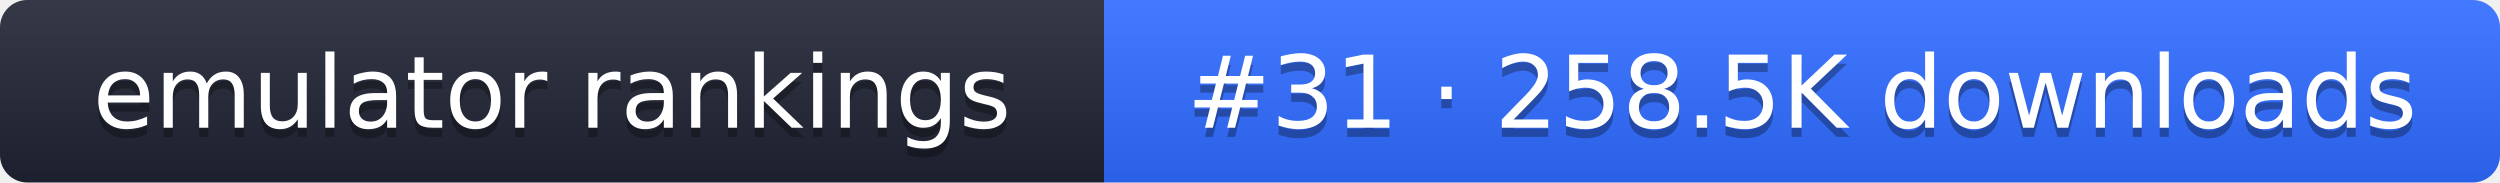
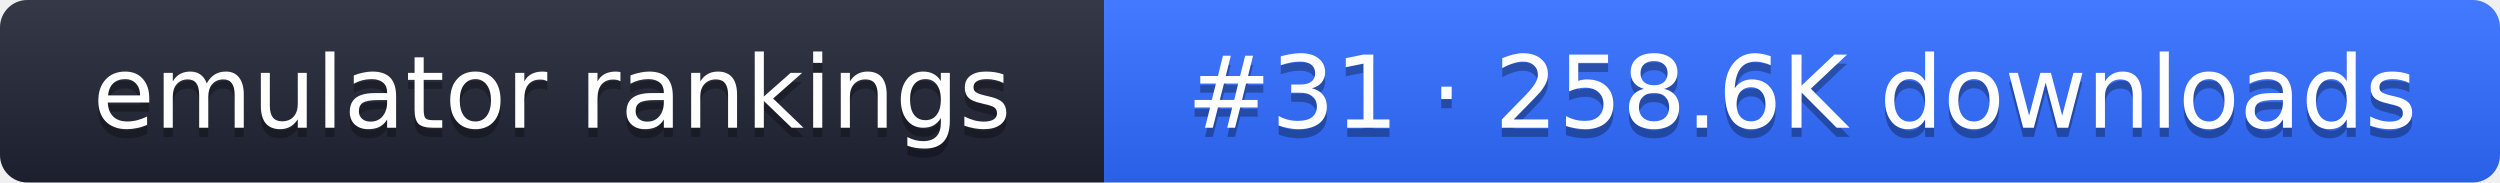
- <svg xmlns="http://www.w3.org/2000/svg" width="274" height="20" role="img" aria-label="emulator rankings: #31 · 258.5K downloads">
+ <svg xmlns="http://www.w3.org/2000/svg" width="274" height="20" role="img" aria-label="emulator rankings: #31 · 258.6K downloads">
  <linearGradient id="g" x2="0" y2="100%">
    <stop offset="0" stop-color="#fff" stop-opacity=".1" />
    <stop offset="1" stop-opacity=".1" />
  </linearGradient>
  <clipPath id="r">
    <rect width="274" height="20" rx="3" fill="#fff" />
  </clipPath>
  <g clip-path="url(#r)">
    <rect width="121" height="20" fill="#1f2433" />
    <rect x="121" width="153" height="20" fill="#2f6bff" />
    <rect width="274" height="20" fill="url(#g)" />
  </g>
  <g fill="#fff" text-anchor="middle" font-family="Verdana,DejaVu Sans,sans-serif" font-size="11">
    <text x="60.5" y="15" fill="#010101" fill-opacity=".3">emulator rankings</text>
    <text x="60.5" y="14">emulator rankings</text>
-     <text x="197.5" y="15" fill="#010101" fill-opacity=".3">#31 · 258.5K downloads</text>
-     <text x="197.5" y="14">#31 · 258.5K downloads</text>
+     <text x="197.5" y="15" fill="#010101" fill-opacity=".3">#31 · 258.6K downloads</text>
+     <text x="197.5" y="14">#31 · 258.6K downloads</text>
  </g>
</svg>
